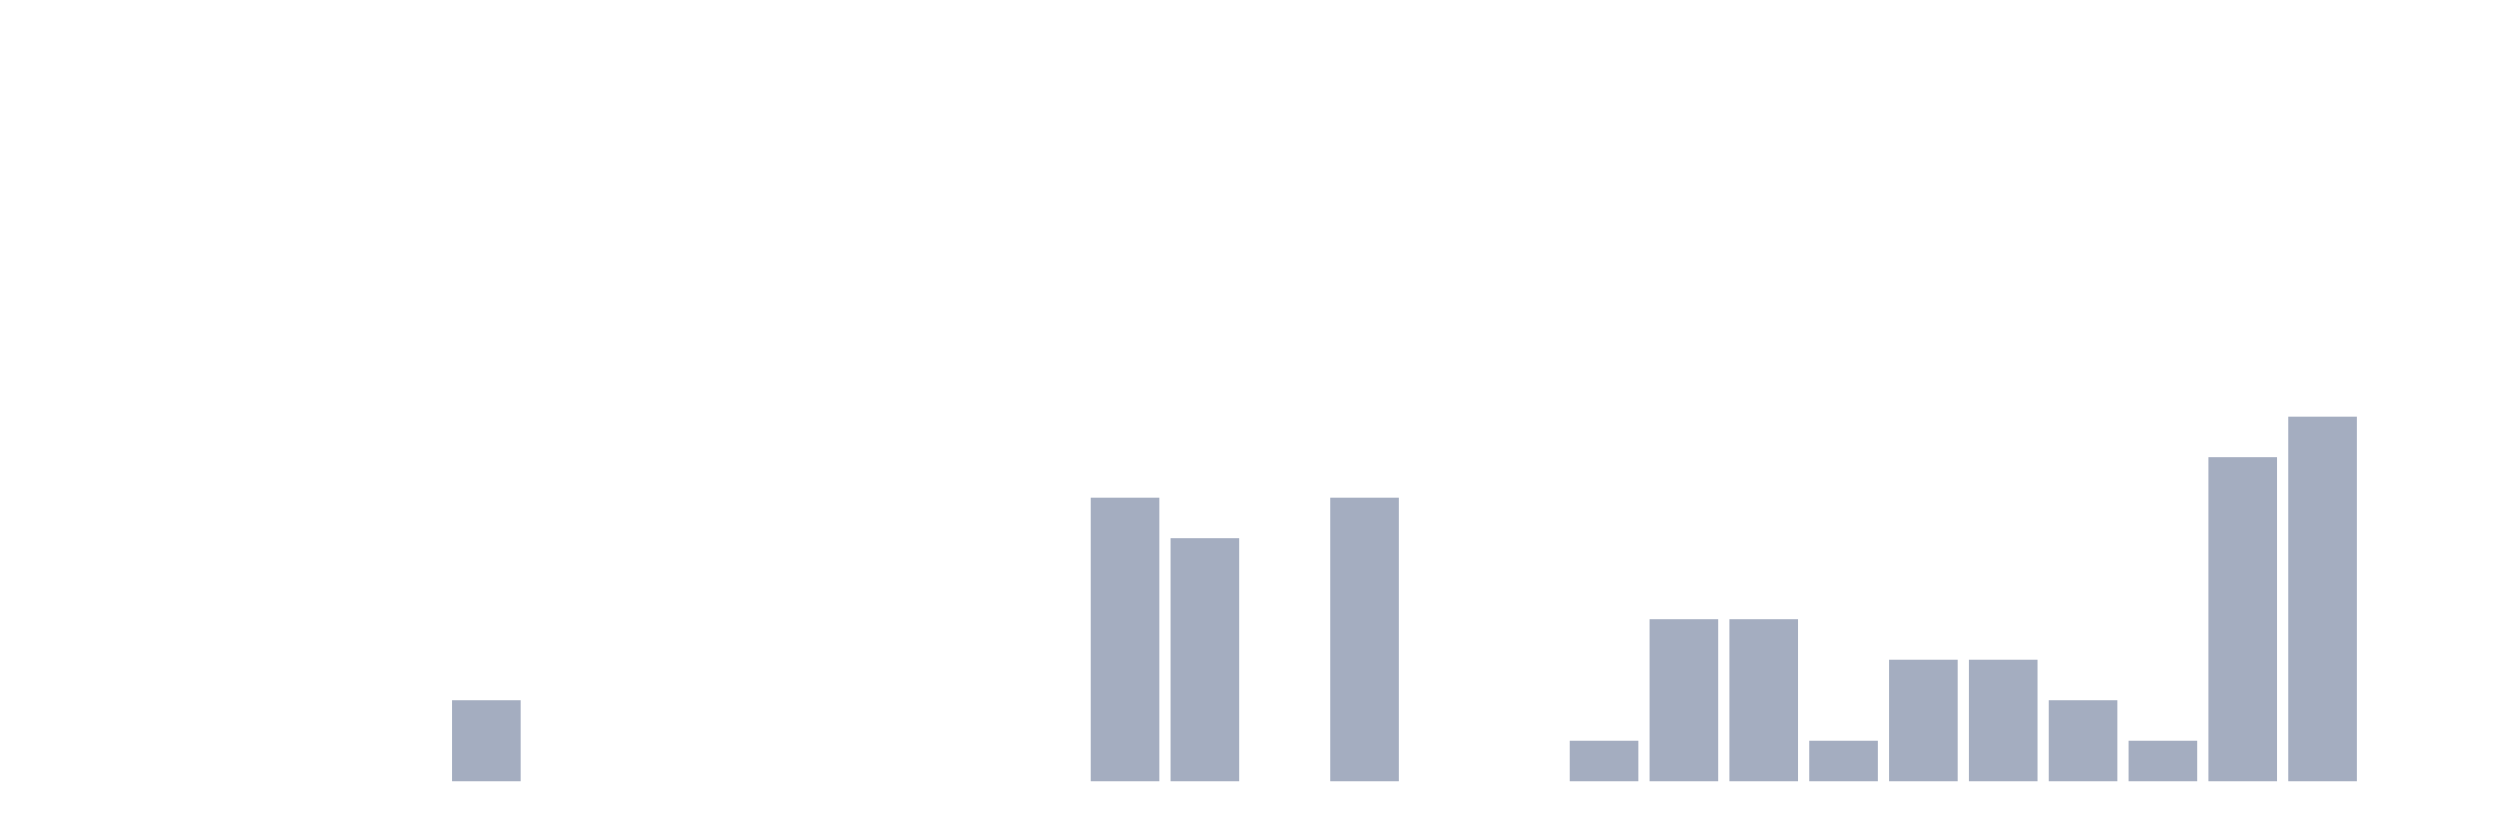
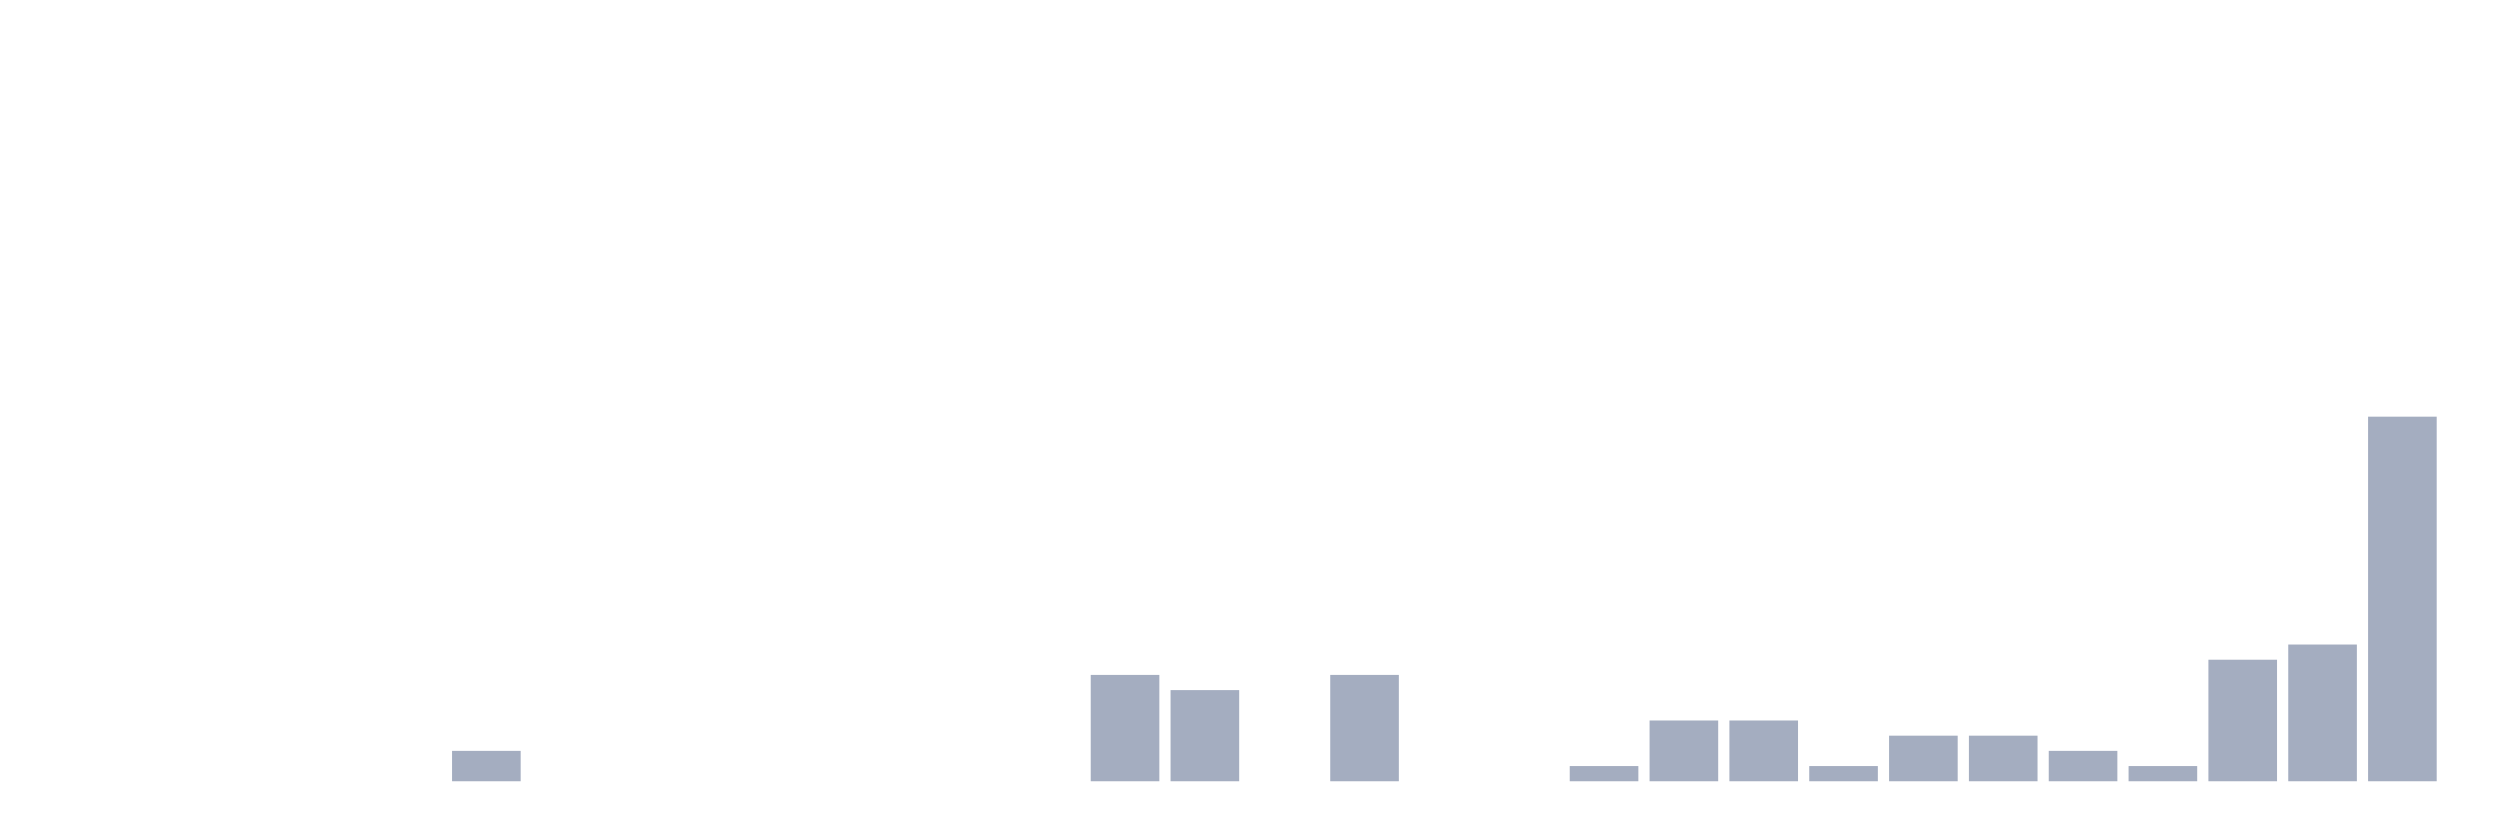
<svg xmlns="http://www.w3.org/2000/svg" viewBox="0 0 480 160">
  <g transform="translate(10,10)">
    <rect class="bar" x="0.153" width="13.175" y="140" height="0" fill="rgb(164,173,192)" />
    <rect class="bar" x="15.482" width="13.175" y="140" height="0" fill="rgb(164,173,192)" />
    <rect class="bar" x="30.81" width="13.175" y="140" height="0" fill="rgb(164,173,192)" />
    <rect class="bar" x="46.138" width="13.175" y="140" height="0" fill="rgb(164,173,192)" />
    <rect class="bar" x="61.466" width="13.175" y="140" height="0" fill="rgb(164,173,192)" />
-     <rect class="bar" x="76.794" width="13.175" y="124.444" height="15.556" fill="rgb(164,173,192)" />
+     <rect class="bar" x="76.794" width="13.175" y="134.167" height="5.833" fill="rgb(164,173,192)" />
    <rect class="bar" x="92.123" width="13.175" y="140" height="0" fill="rgb(164,173,192)" />
    <rect class="bar" x="107.451" width="13.175" y="140" height="0" fill="rgb(164,173,192)" />
    <rect class="bar" x="122.779" width="13.175" y="140" height="0" fill="rgb(164,173,192)" />
    <rect class="bar" x="138.107" width="13.175" y="140" height="0" fill="rgb(164,173,192)" />
    <rect class="bar" x="153.436" width="13.175" y="140" height="0" fill="rgb(164,173,192)" />
    <rect class="bar" x="168.764" width="13.175" y="140" height="0" fill="rgb(164,173,192)" />
    <rect class="bar" x="184.092" width="13.175" y="140" height="0" fill="rgb(164,173,192)" />
-     <rect class="bar" x="199.42" width="13.175" y="85.556" height="54.444" fill="rgb(164,173,192)" />
-     <rect class="bar" x="214.748" width="13.175" y="93.333" height="46.667" fill="rgb(164,173,192)" />
+     <rect class="bar" x="199.42" width="13.175" y="119.583" height="20.417" fill="rgb(164,173,192)" />
+     <rect class="bar" x="214.748" width="13.175" y="122.5" height="17.5" fill="rgb(164,173,192)" />
    <rect class="bar" x="230.077" width="13.175" y="140" height="0" fill="rgb(164,173,192)" />
-     <rect class="bar" x="245.405" width="13.175" y="85.556" height="54.444" fill="rgb(164,173,192)" />
+     <rect class="bar" x="245.405" width="13.175" y="119.583" height="20.417" fill="rgb(164,173,192)" />
    <rect class="bar" x="260.733" width="13.175" y="140" height="0" fill="rgb(164,173,192)" />
    <rect class="bar" x="276.061" width="13.175" y="140" height="0" fill="rgb(164,173,192)" />
-     <rect class="bar" x="291.39" width="13.175" y="132.222" height="7.778" fill="rgb(164,173,192)" />
-     <rect class="bar" x="306.718" width="13.175" y="108.889" height="31.111" fill="rgb(164,173,192)" />
-     <rect class="bar" x="322.046" width="13.175" y="108.889" height="31.111" fill="rgb(164,173,192)" />
-     <rect class="bar" x="337.374" width="13.175" y="132.222" height="7.778" fill="rgb(164,173,192)" />
-     <rect class="bar" x="352.702" width="13.175" y="116.667" height="23.333" fill="rgb(164,173,192)" />
-     <rect class="bar" x="368.031" width="13.175" y="116.667" height="23.333" fill="rgb(164,173,192)" />
-     <rect class="bar" x="383.359" width="13.175" y="124.444" height="15.556" fill="rgb(164,173,192)" />
-     <rect class="bar" x="398.687" width="13.175" y="132.222" height="7.778" fill="rgb(164,173,192)" />
-     <rect class="bar" x="414.015" width="13.175" y="77.778" height="62.222" fill="rgb(164,173,192)" />
-     <rect class="bar" x="429.344" width="13.175" y="70" height="70" fill="rgb(164,173,192)" />
-     <rect class="bar" x="444.672" width="13.175" y="140" height="0" fill="rgb(164,173,192)" />
+     <rect class="bar" x="291.39" width="13.175" y="137.083" height="2.917" fill="rgb(164,173,192)" />
+     <rect class="bar" x="306.718" width="13.175" y="128.333" height="11.667" fill="rgb(164,173,192)" />
+     <rect class="bar" x="322.046" width="13.175" y="128.333" height="11.667" fill="rgb(164,173,192)" />
+     <rect class="bar" x="337.374" width="13.175" y="137.083" height="2.917" fill="rgb(164,173,192)" />
+     <rect class="bar" x="352.702" width="13.175" y="131.25" height="8.75" fill="rgb(164,173,192)" />
+     <rect class="bar" x="368.031" width="13.175" y="131.25" height="8.75" fill="rgb(164,173,192)" />
+     <rect class="bar" x="383.359" width="13.175" y="134.167" height="5.833" fill="rgb(164,173,192)" />
+     <rect class="bar" x="398.687" width="13.175" y="137.083" height="2.917" fill="rgb(164,173,192)" />
+     <rect class="bar" x="414.015" width="13.175" y="116.667" height="23.333" fill="rgb(164,173,192)" />
+     <rect class="bar" x="429.344" width="13.175" y="113.75" height="26.25" fill="rgb(164,173,192)" />
+     <rect class="bar" x="444.672" width="13.175" y="70" height="70" fill="rgb(164,173,192)" />
  </g>
</svg>
